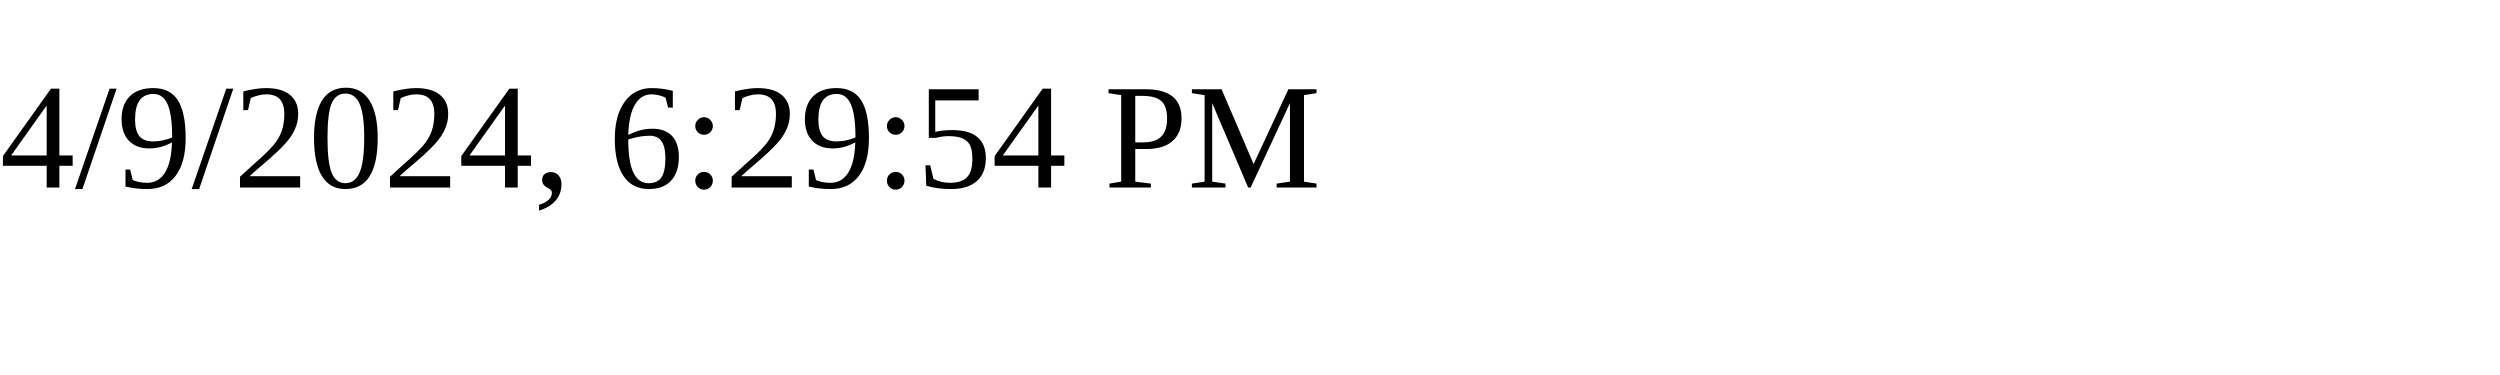
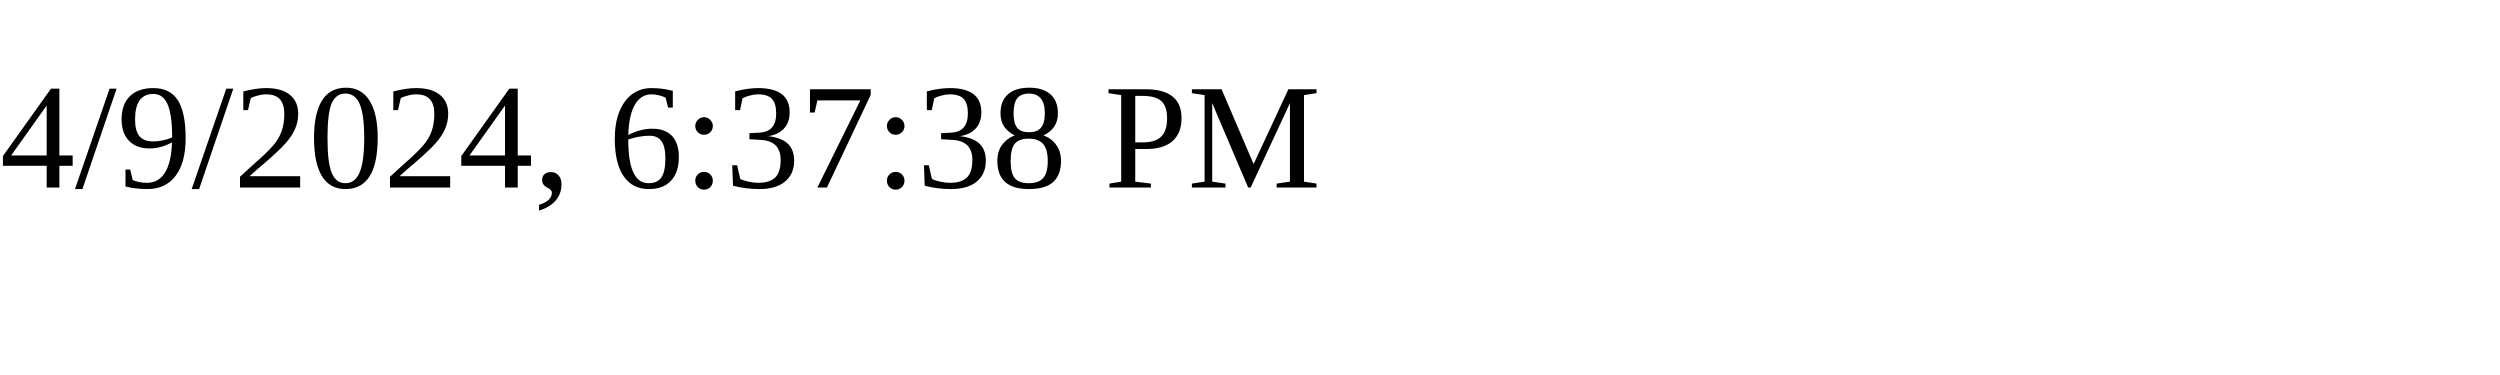
<svg xmlns="http://www.w3.org/2000/svg" height="30" width="200">
-   <text x="0" y="15">4/9/2024, 6:29:54 PM</text>
+   <text x="0" y="15">4/9/2024, 6:37:38 PM</text>
</svg>
